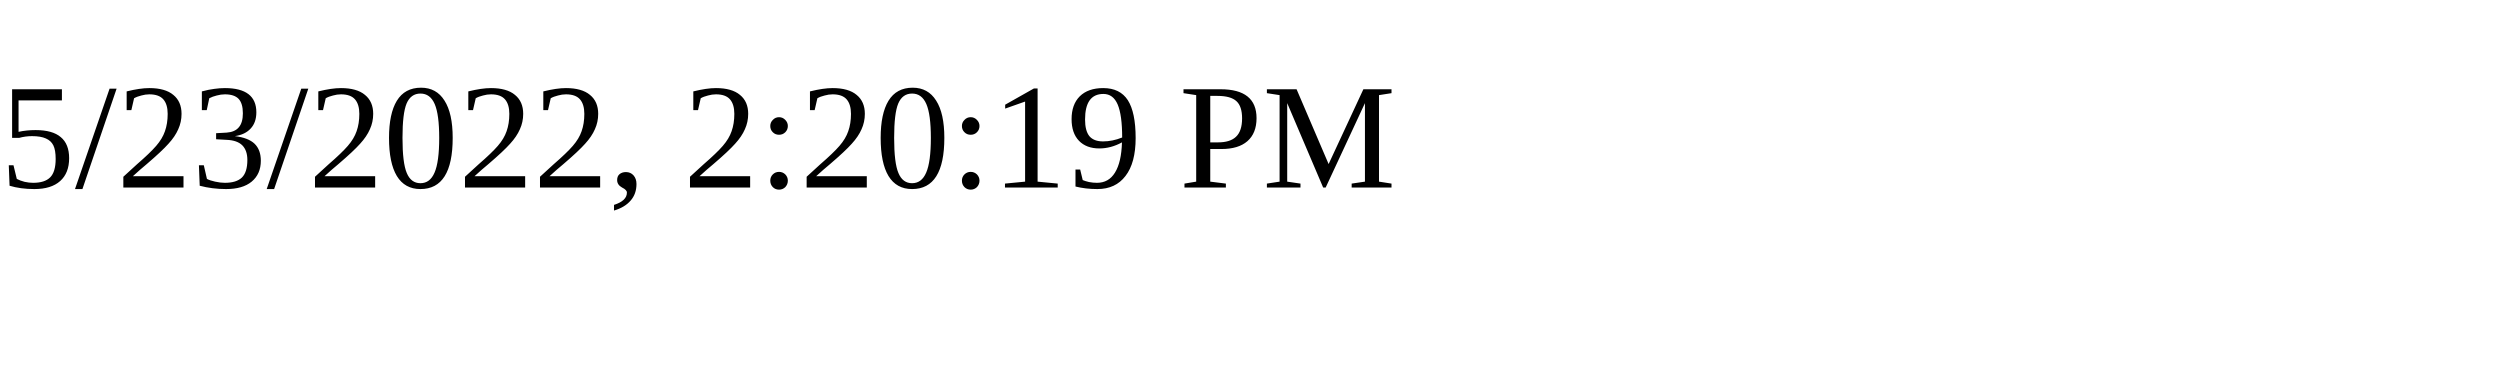
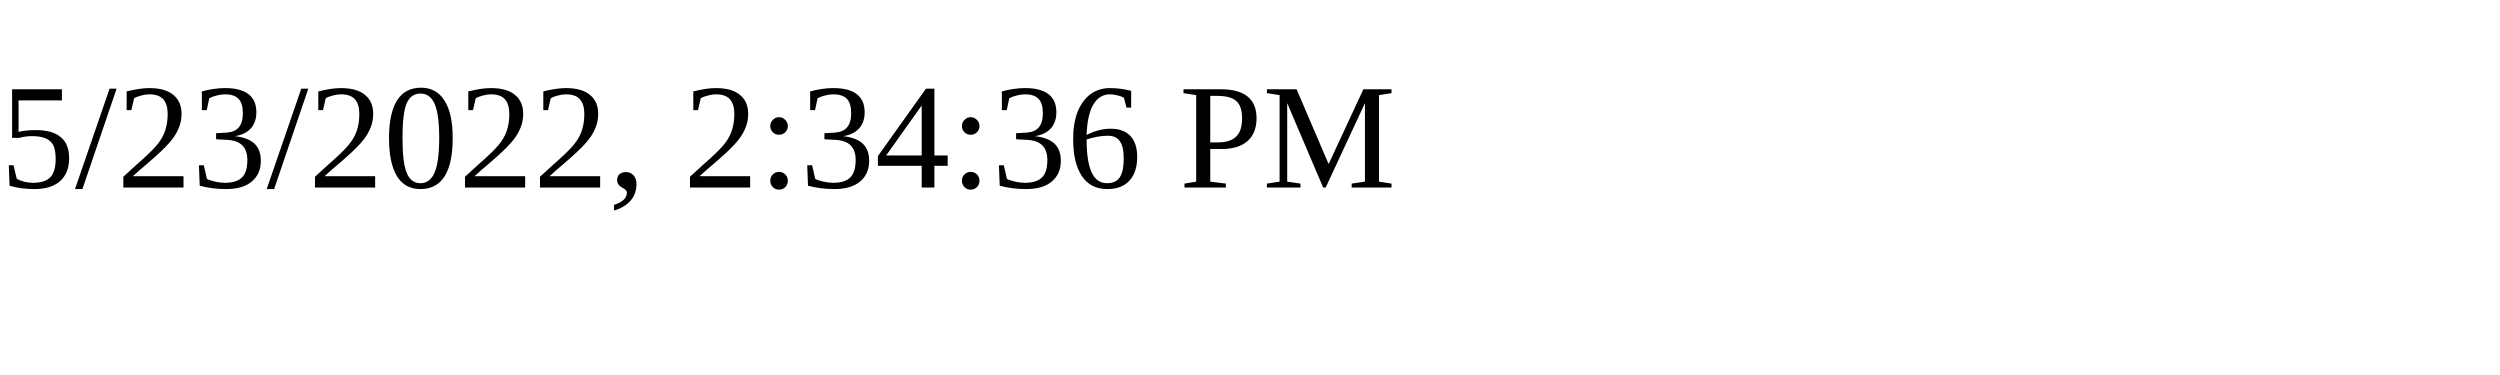
<svg xmlns="http://www.w3.org/2000/svg" height="30" width="200">
-   <text x="0" y="15">5/23/2022, 2:20:19 PM</text>
+   <text x="0" y="15">5/23/2022, 2:34:36 PM</text>
</svg>
